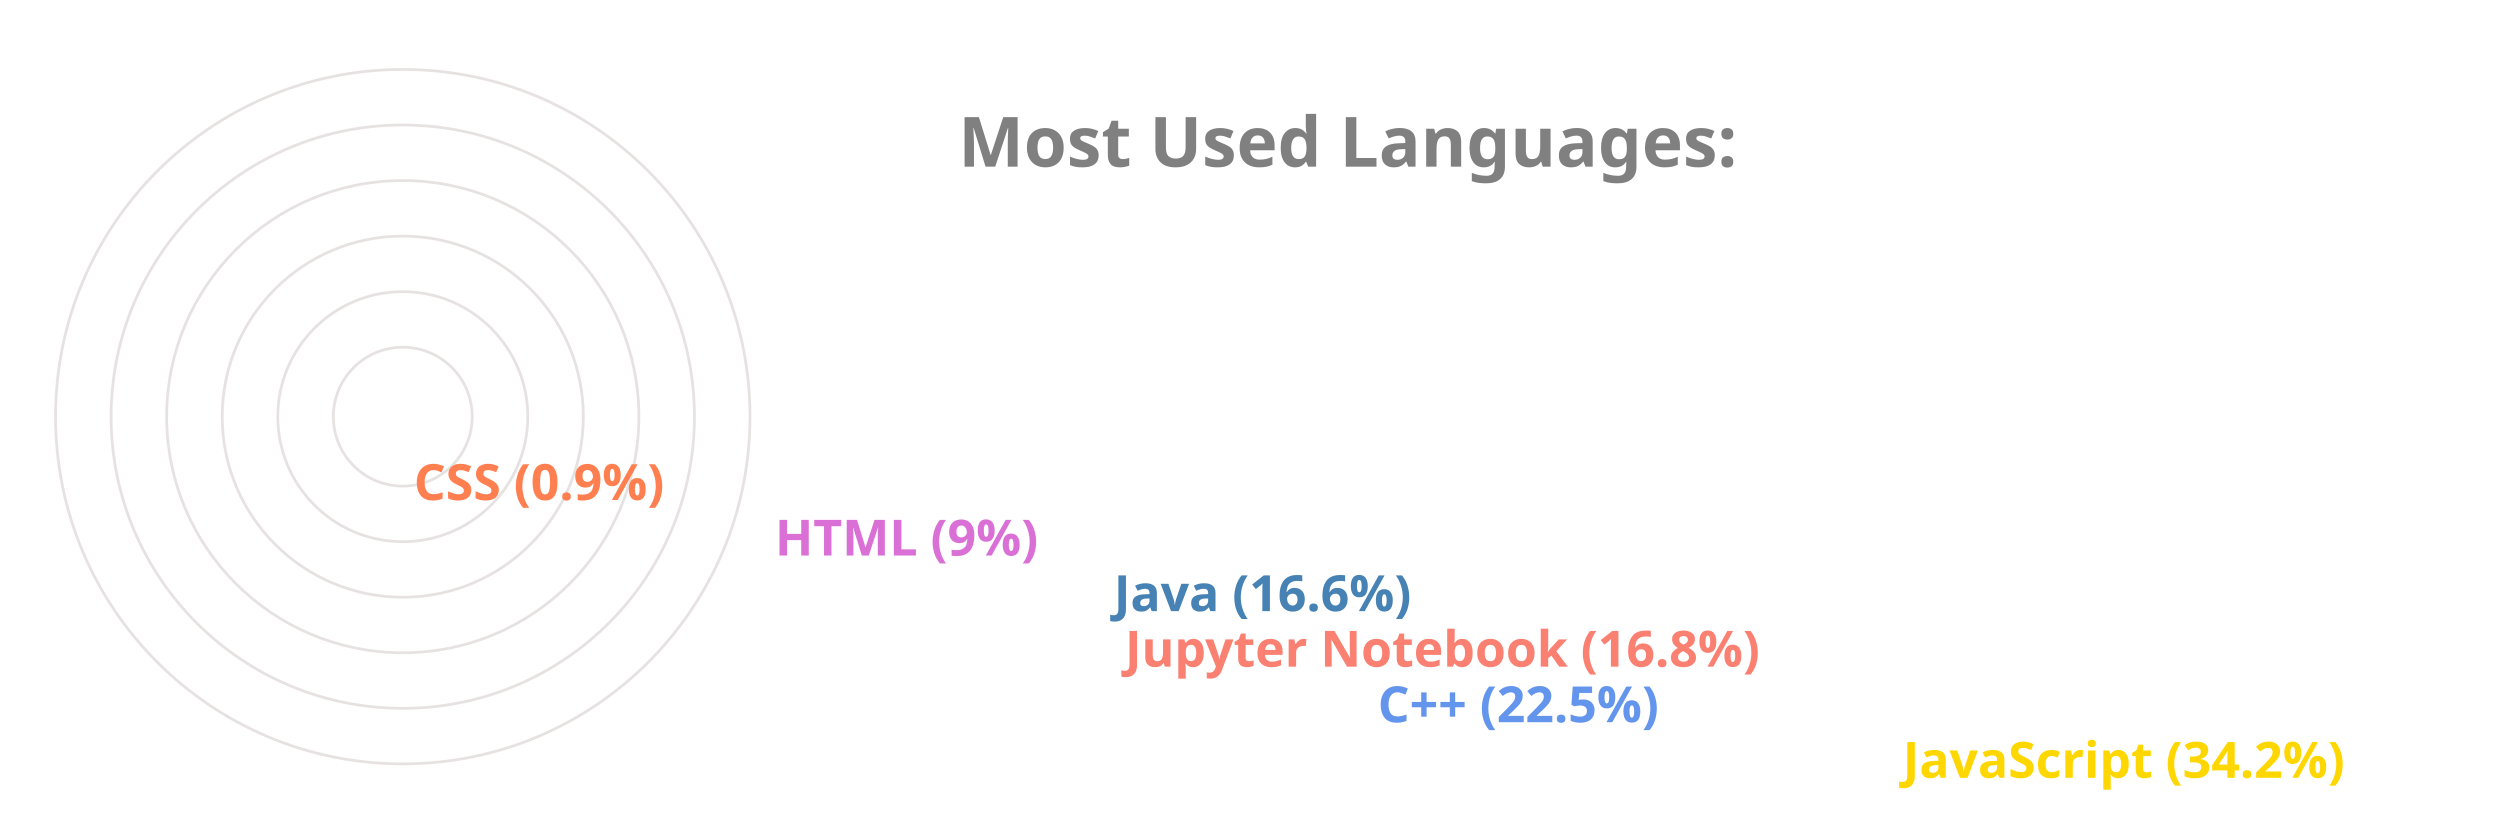
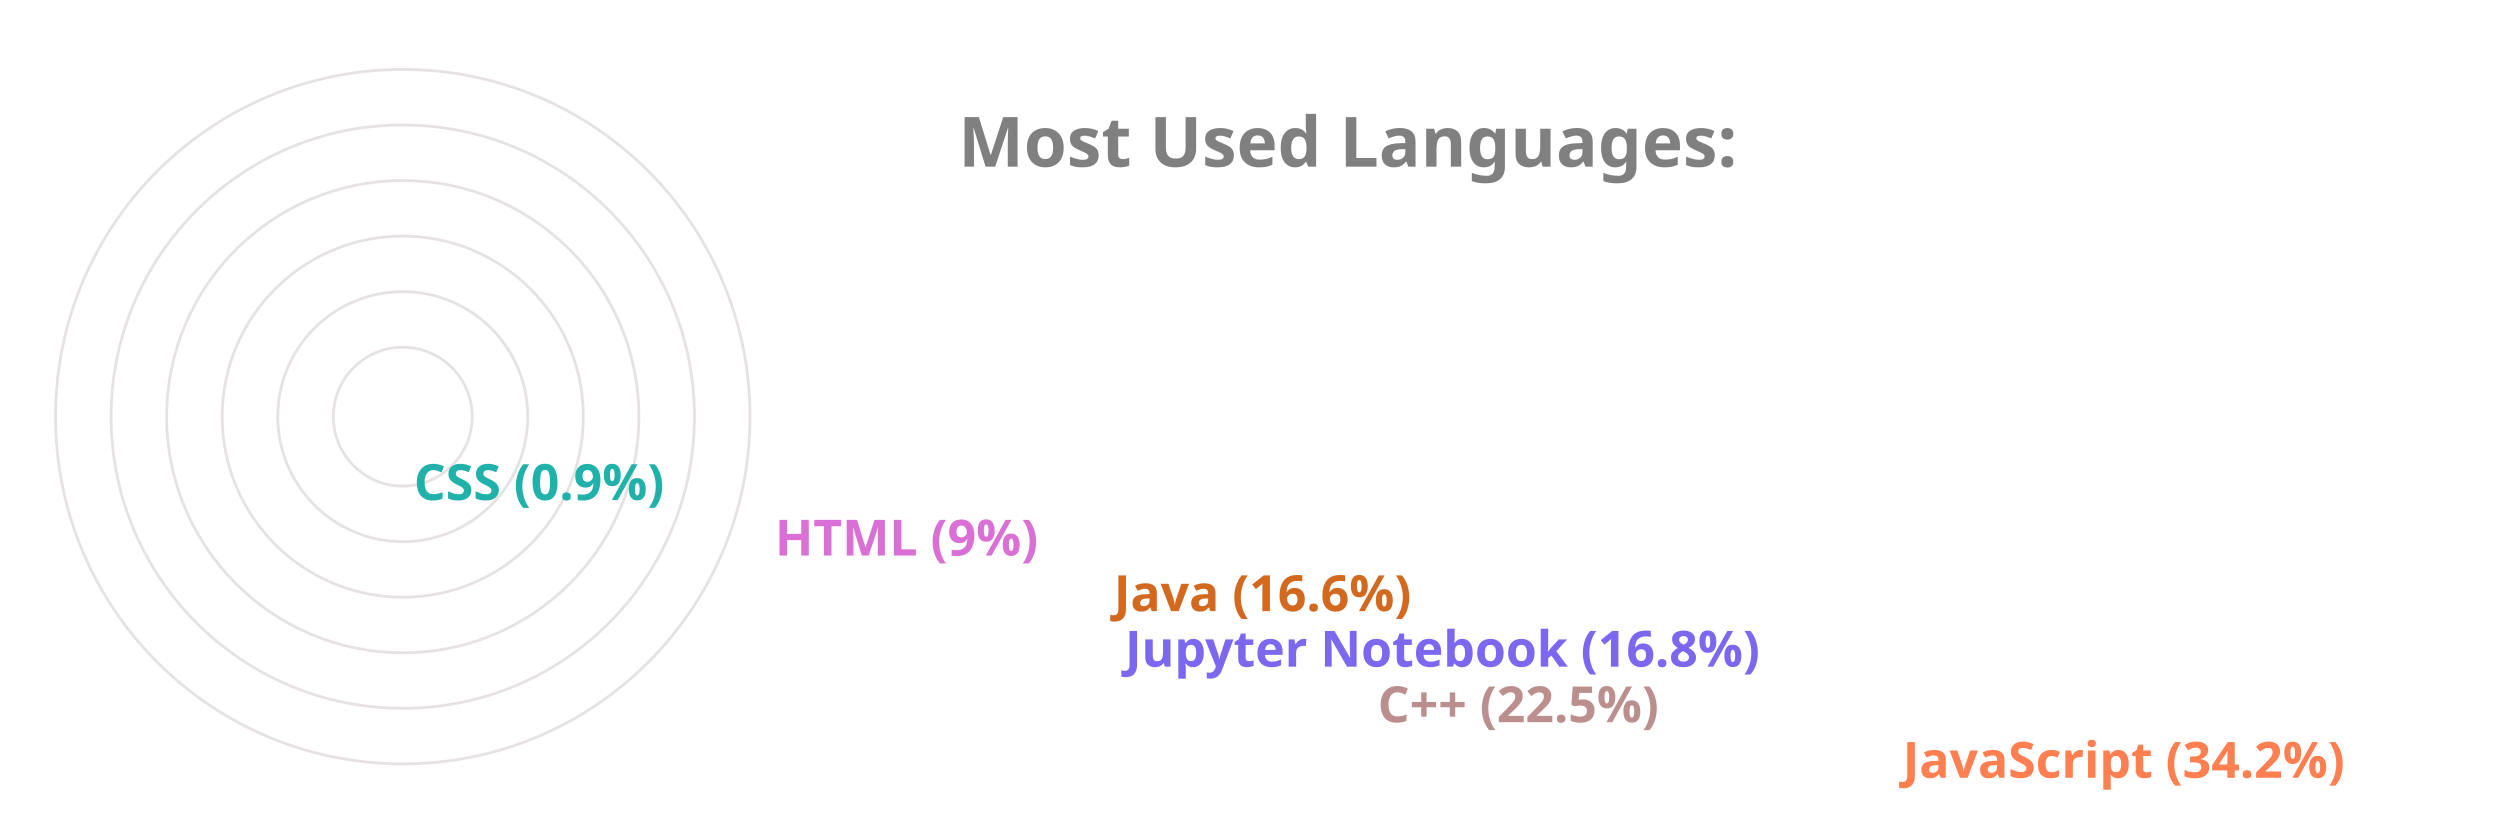
<svg xmlns="http://www.w3.org/2000/svg" viewBox="0 0 650 300" height="200px" width="600px">
  <style>
		.label {
			font: bold 25px sans-serif;
			color: #404040;
			-webkit-text-stroke: 1px white;
	  	}
		.name {
			font: bold 18px sans-serif;
			color: #404040;
	  	}

		.line {
			stroke-dasharray: 1000;
			stroke-dashoffset: 1000;
			animation: dash 3.5s ease-in-out forwards;	
			animation-iteration-count: infinite;
			animation-direction: alternate-reverse;
		}

		.path {
			stroke-dasharray: 1000;
			stroke-dashoffset: 1000;
			animation: dash 3.5s ease-in-out forwards;	
			animation-iteration-count: infinite;
			animation-direction: alternate-reverse;
		}
		  
		@keyframes dash {
			to {
				stroke-dashoffset: 0;
			}
		}

	</style>
  <g stroke="#E6E2E1" fill="none" stroke-width="1">
    <circle cx="20" cy="150" r="125" />
    <circle cx="20" cy="150" r="105" />
    <circle cx="20" cy="150" r="85" />
    <circle cx="20" cy="150" r="65" />
    <circle cx="20" cy="150" r="45" />
    <circle cx="20" cy="150" r="25" />
  </g>
  <g fill="none" stroke-width="20" class="line">
-     <line x2="550" y2="275" x1="20" y1="275" stroke="Gold" />
-     <line x2="361" y2="255" x1="20" y1="255" stroke="CornflowerBlue" />
-     <line x2="270" y2="235" x1="20" y1="235" stroke="Salmon" />
-     <line x2="266" y2="215" x1="20" y1="215" stroke="SteelBlue" />
+     <line x2="550" y2="275" x1="20" y1="275" stroke="Coral" />
+     <line x2="361" y2="255" x1="20" y1="255" stroke="RosyBrown" />
+     <line x2="270" y2="235" x1="20" y1="235" stroke="MediumSlateBlue" />
+     <line x2="266" y2="215" x1="20" y1="215" stroke="Chocolate" />
    <line x2="144" y2="195" x1="20" y1="195" stroke="Orchid" />
-     <line x2="14" y2="175" x1="20" y1="175" stroke="Coral" />
+     <line x2="14" y2="175" x1="20" y1="175" stroke="LightSeaGreen" />
  </g>
  <g fill="none" stroke-width="20" stroke-linecap="round" class="path">
-     <path d="M 20 275 A 125 125 45 0 1 -83 80" stroke="Gold" />
-     <path d="M 20 255 A 105 105 45 0 1 -76 108" stroke="CornflowerBlue" />
-     <path d="M 20 235 A 85 85 45 0 1 -61 125" stroke="Salmon" />
-     <path d="M 20 215 A 65 65 45 0 1 -42 130" stroke="SteelBlue" />
+     <path d="M 20 275 A 125 125 45 0 1 -83 80" stroke="Coral" />
+     <path d="M 20 255 A 105 105 45 0 1 -76 108" stroke="RosyBrown" />
+     <path d="M 20 235 A 85 85 45 0 1 -61 125" stroke="MediumSlateBlue" />
+     <path d="M 20 215 A 65 65 45 0 1 -42 130" stroke="Chocolate" />
    <path d="M 20 195 A 45 45 45 0 1 -24 142" stroke="Orchid" />
-     <path d="M 20 175 A 25 25 45 0 1 -4 149" stroke="Coral" />
+     <path d="M 20 175 A 25 25 45 0 1 -4 149" stroke="LightSeaGreen" />
  </g>
  <g class="name">
-     <text x="560" y="280" fill="Gold">JavaScript (34.2%)</text>
-     <text x="371" y="260" fill="CornflowerBlue">C++ (22.5%)</text>
-     <text x="280" y="240" fill="Salmon">Jupyter Notebook (16.8%)</text>
-     <text x="276" y="220" fill="SteelBlue">Java (16.6%)</text>
+     <text x="560" y="280" fill="Coral">JavaScript (34.2%)</text>
+     <text x="371" y="260" fill="RosyBrown">C++ (22.5%)</text>
+     <text x="280" y="240" fill="MediumSlateBlue">Jupyter Notebook (16.8%)</text>
+     <text x="276" y="220" fill="Chocolate">Java (16.6%)</text>
    <text x="154" y="200" fill="Orchid">HTML (9%)</text>
-     <text x="24" y="180" fill="Coral">CSS (0.9%)</text>
+     <text x="24" y="180" fill="LightSeaGreen">CSS (0.9%)</text>
  </g>
  <g class="label">
    <text x="220" y="60" fill="grey">Most Used Languages:</text>
  </g>
</svg>
